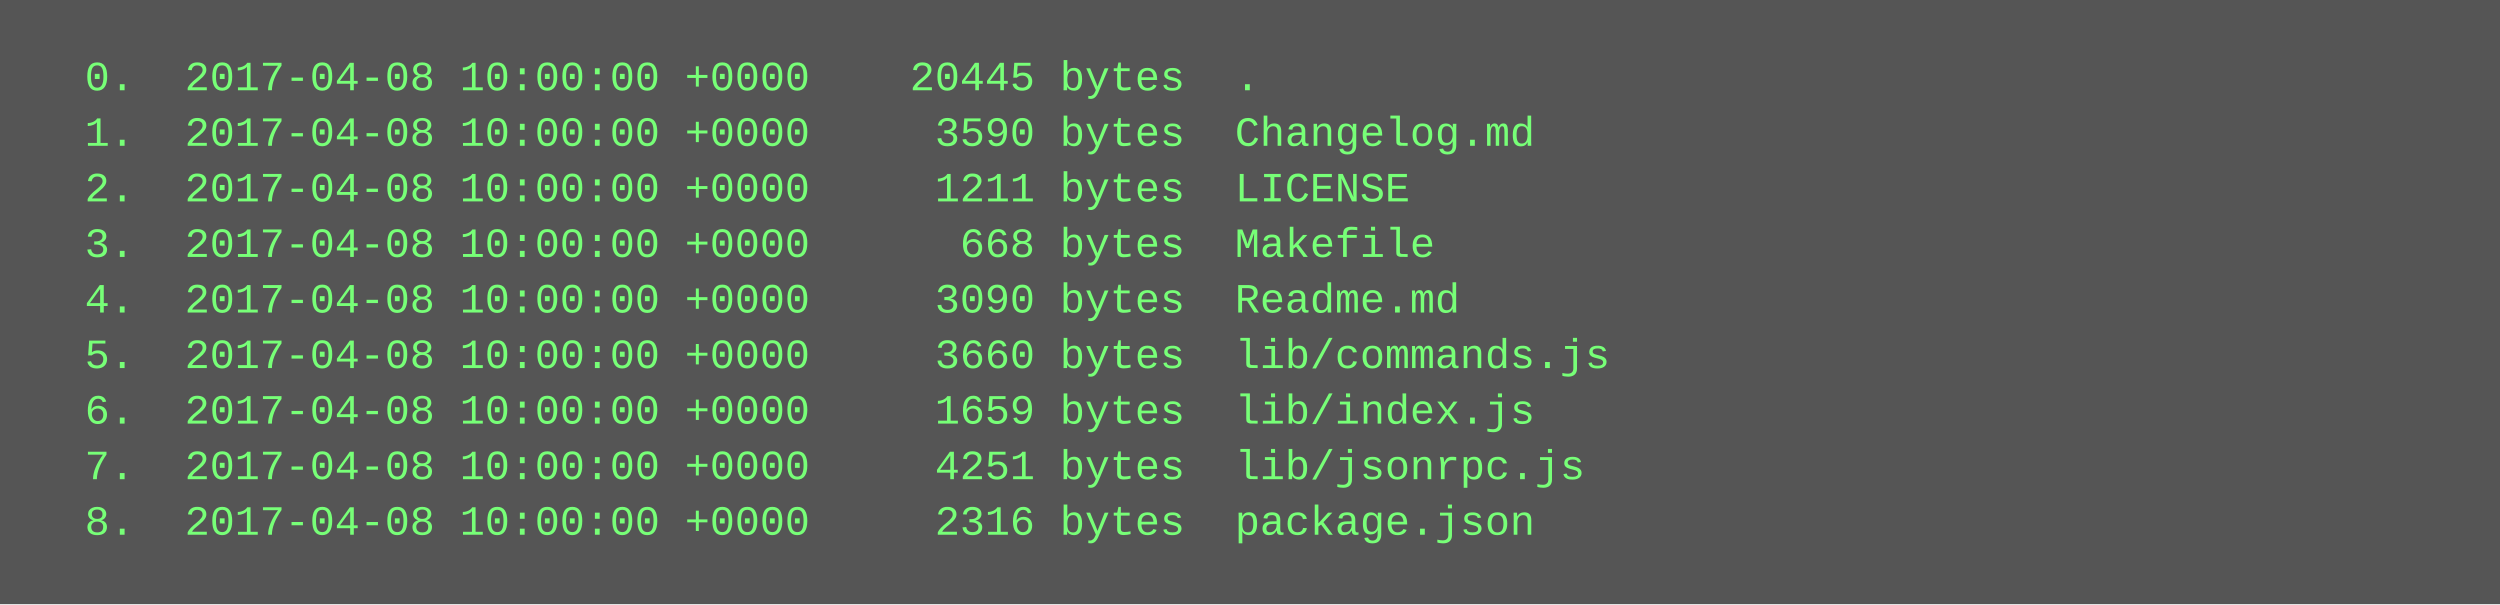
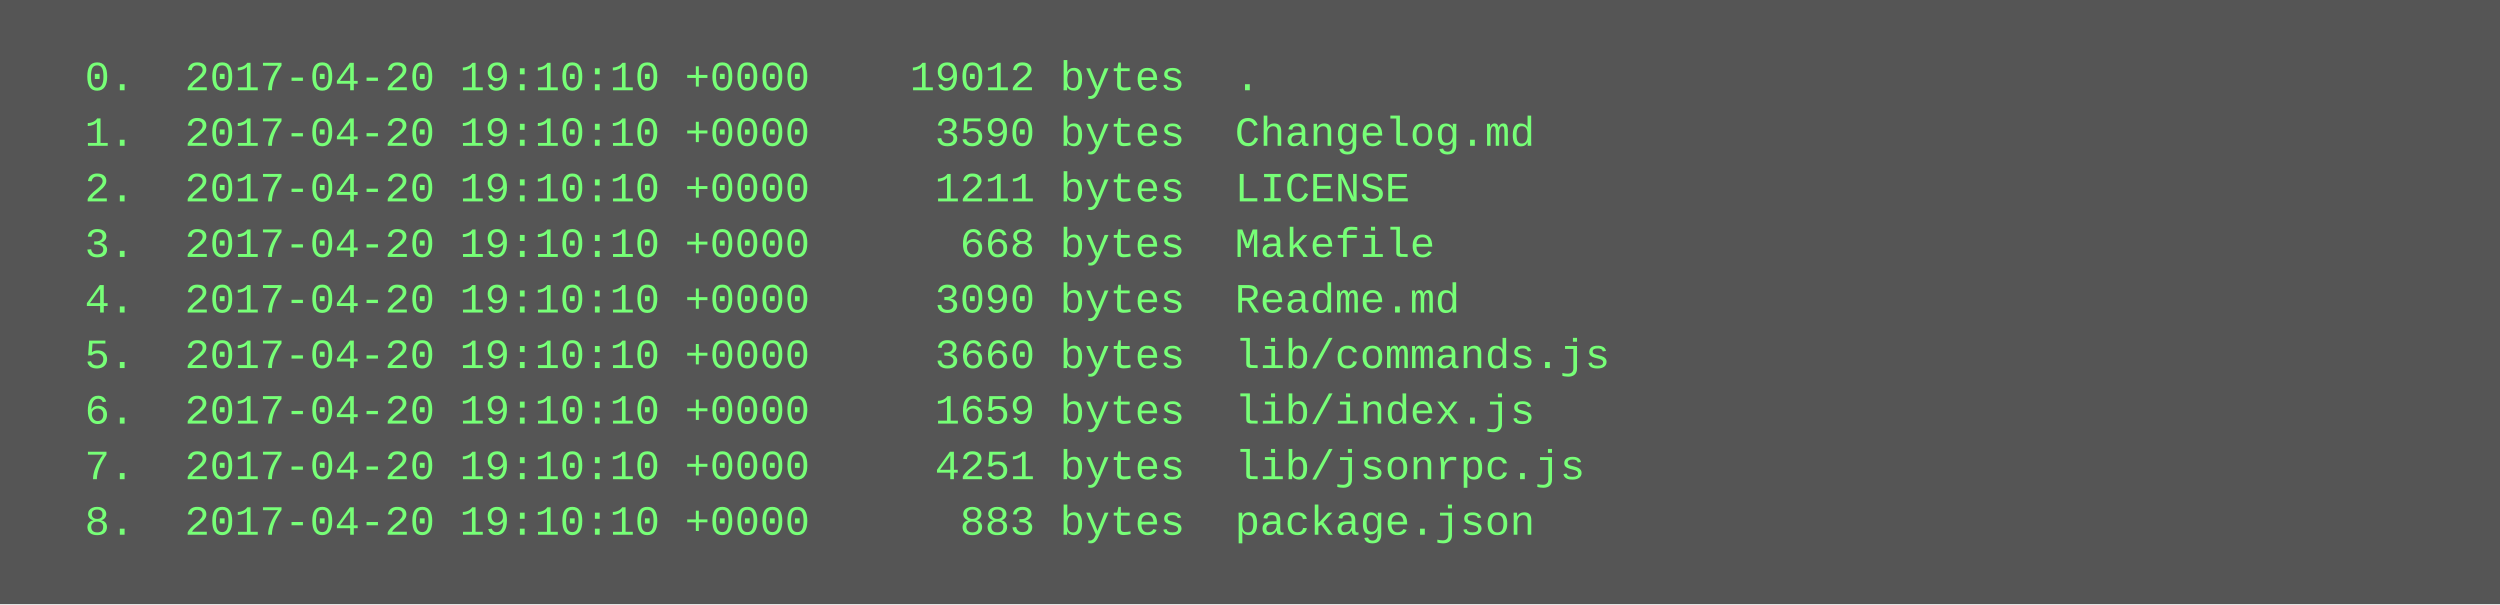
<svg xmlns="http://www.w3.org/2000/svg" height="174" width="720">
  <rect height="174" fill="#555" width="720" />
  <text fill="#7f7" font-family="Courier New" font-size="12" xml:space="preserve">
-     <tspan x="10" y="26">  0.  2017-04-08 10:00:00 +0000    20445 bytes  .</tspan>
-     <tspan x="10" y="42">  1.  2017-04-08 10:00:00 +0000     3590 bytes  Changelog.md</tspan>
-     <tspan x="10" y="58">  2.  2017-04-08 10:00:00 +0000     1211 bytes  LICENSE</tspan>
-     <tspan x="10" y="74">  3.  2017-04-08 10:00:00 +0000      668 bytes  Makefile</tspan>
-     <tspan x="10" y="90">  4.  2017-04-08 10:00:00 +0000     3090 bytes  Readme.md</tspan>
-     <tspan x="10" y="106">  5.  2017-04-08 10:00:00 +0000     3660 bytes  lib/commands.js</tspan>
-     <tspan x="10" y="122">  6.  2017-04-08 10:00:00 +0000     1659 bytes  lib/index.js</tspan>
-     <tspan x="10" y="138">  7.  2017-04-08 10:00:00 +0000     4251 bytes  lib/jsonrpc.js</tspan>
-     <tspan x="10" y="154">  8.  2017-04-08 10:00:00 +0000     2316 bytes  package.json</tspan>
+     <tspan x="10" y="26">  0.  2017-04-20 19:10:10 +0000    19012 bytes  .</tspan>
+     <tspan x="10" y="42">  1.  2017-04-20 19:10:10 +0000     3590 bytes  Changelog.md</tspan>
+     <tspan x="10" y="58">  2.  2017-04-20 19:10:10 +0000     1211 bytes  LICENSE</tspan>
+     <tspan x="10" y="74">  3.  2017-04-20 19:10:10 +0000      668 bytes  Makefile</tspan>
+     <tspan x="10" y="90">  4.  2017-04-20 19:10:10 +0000     3090 bytes  Readme.md</tspan>
+     <tspan x="10" y="106">  5.  2017-04-20 19:10:10 +0000     3660 bytes  lib/commands.js</tspan>
+     <tspan x="10" y="122">  6.  2017-04-20 19:10:10 +0000     1659 bytes  lib/index.js</tspan>
+     <tspan x="10" y="138">  7.  2017-04-20 19:10:10 +0000     4251 bytes  lib/jsonrpc.js</tspan>
+     <tspan x="10" y="154">  8.  2017-04-20 19:10:10 +0000      883 bytes  package.json</tspan>
  </text>
</svg>
